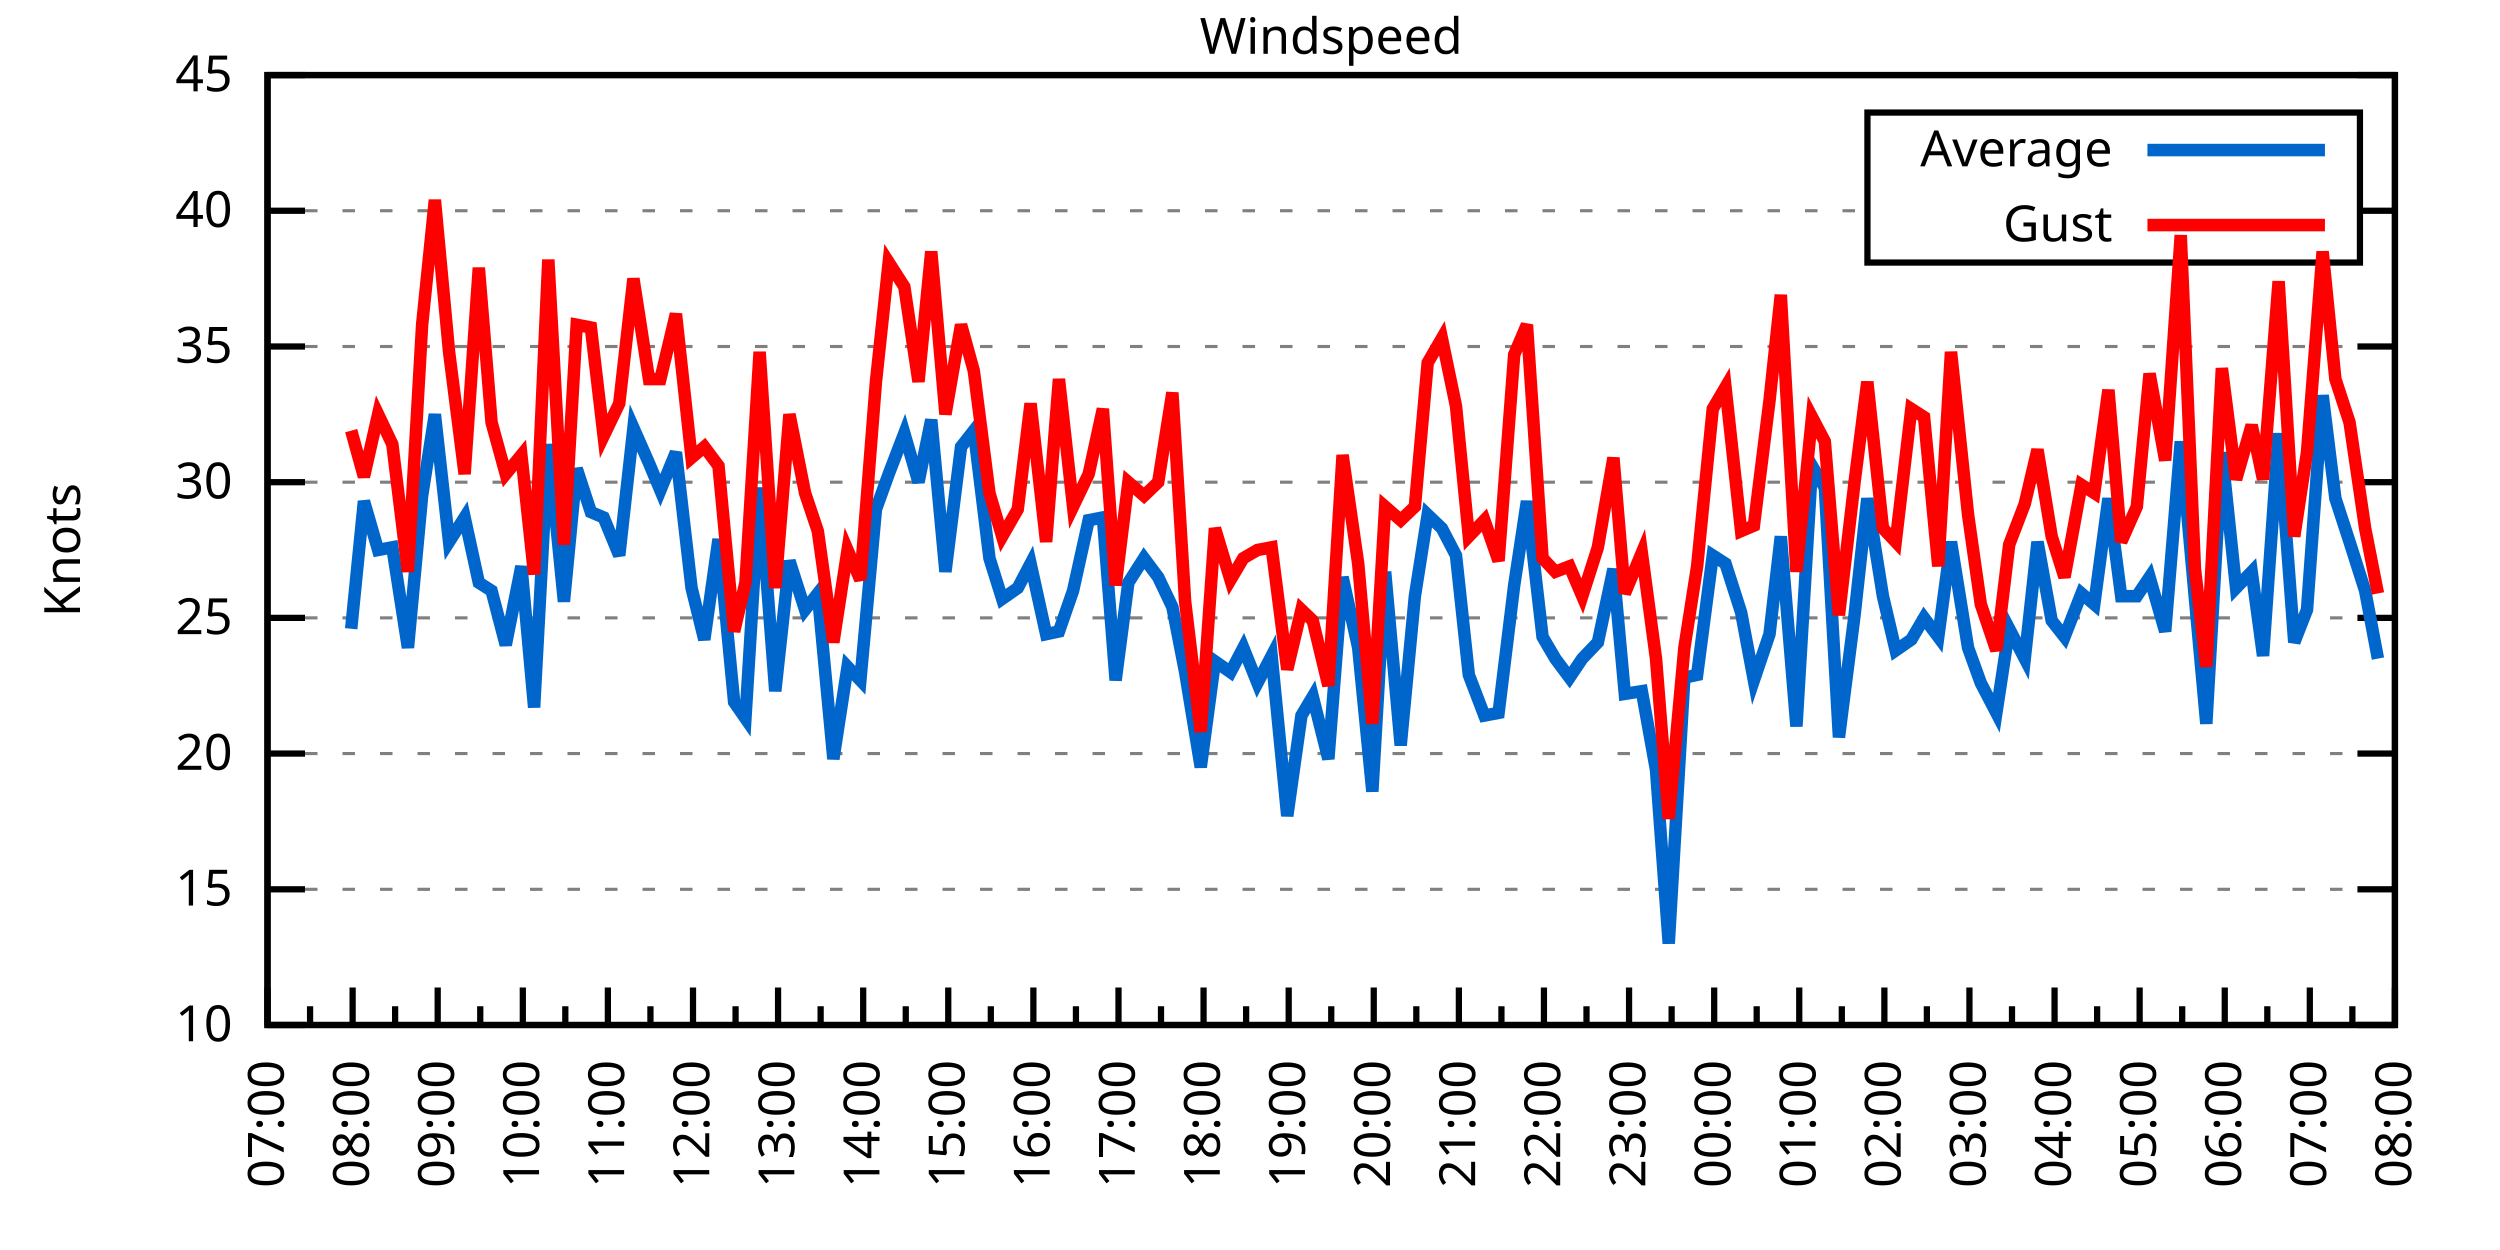
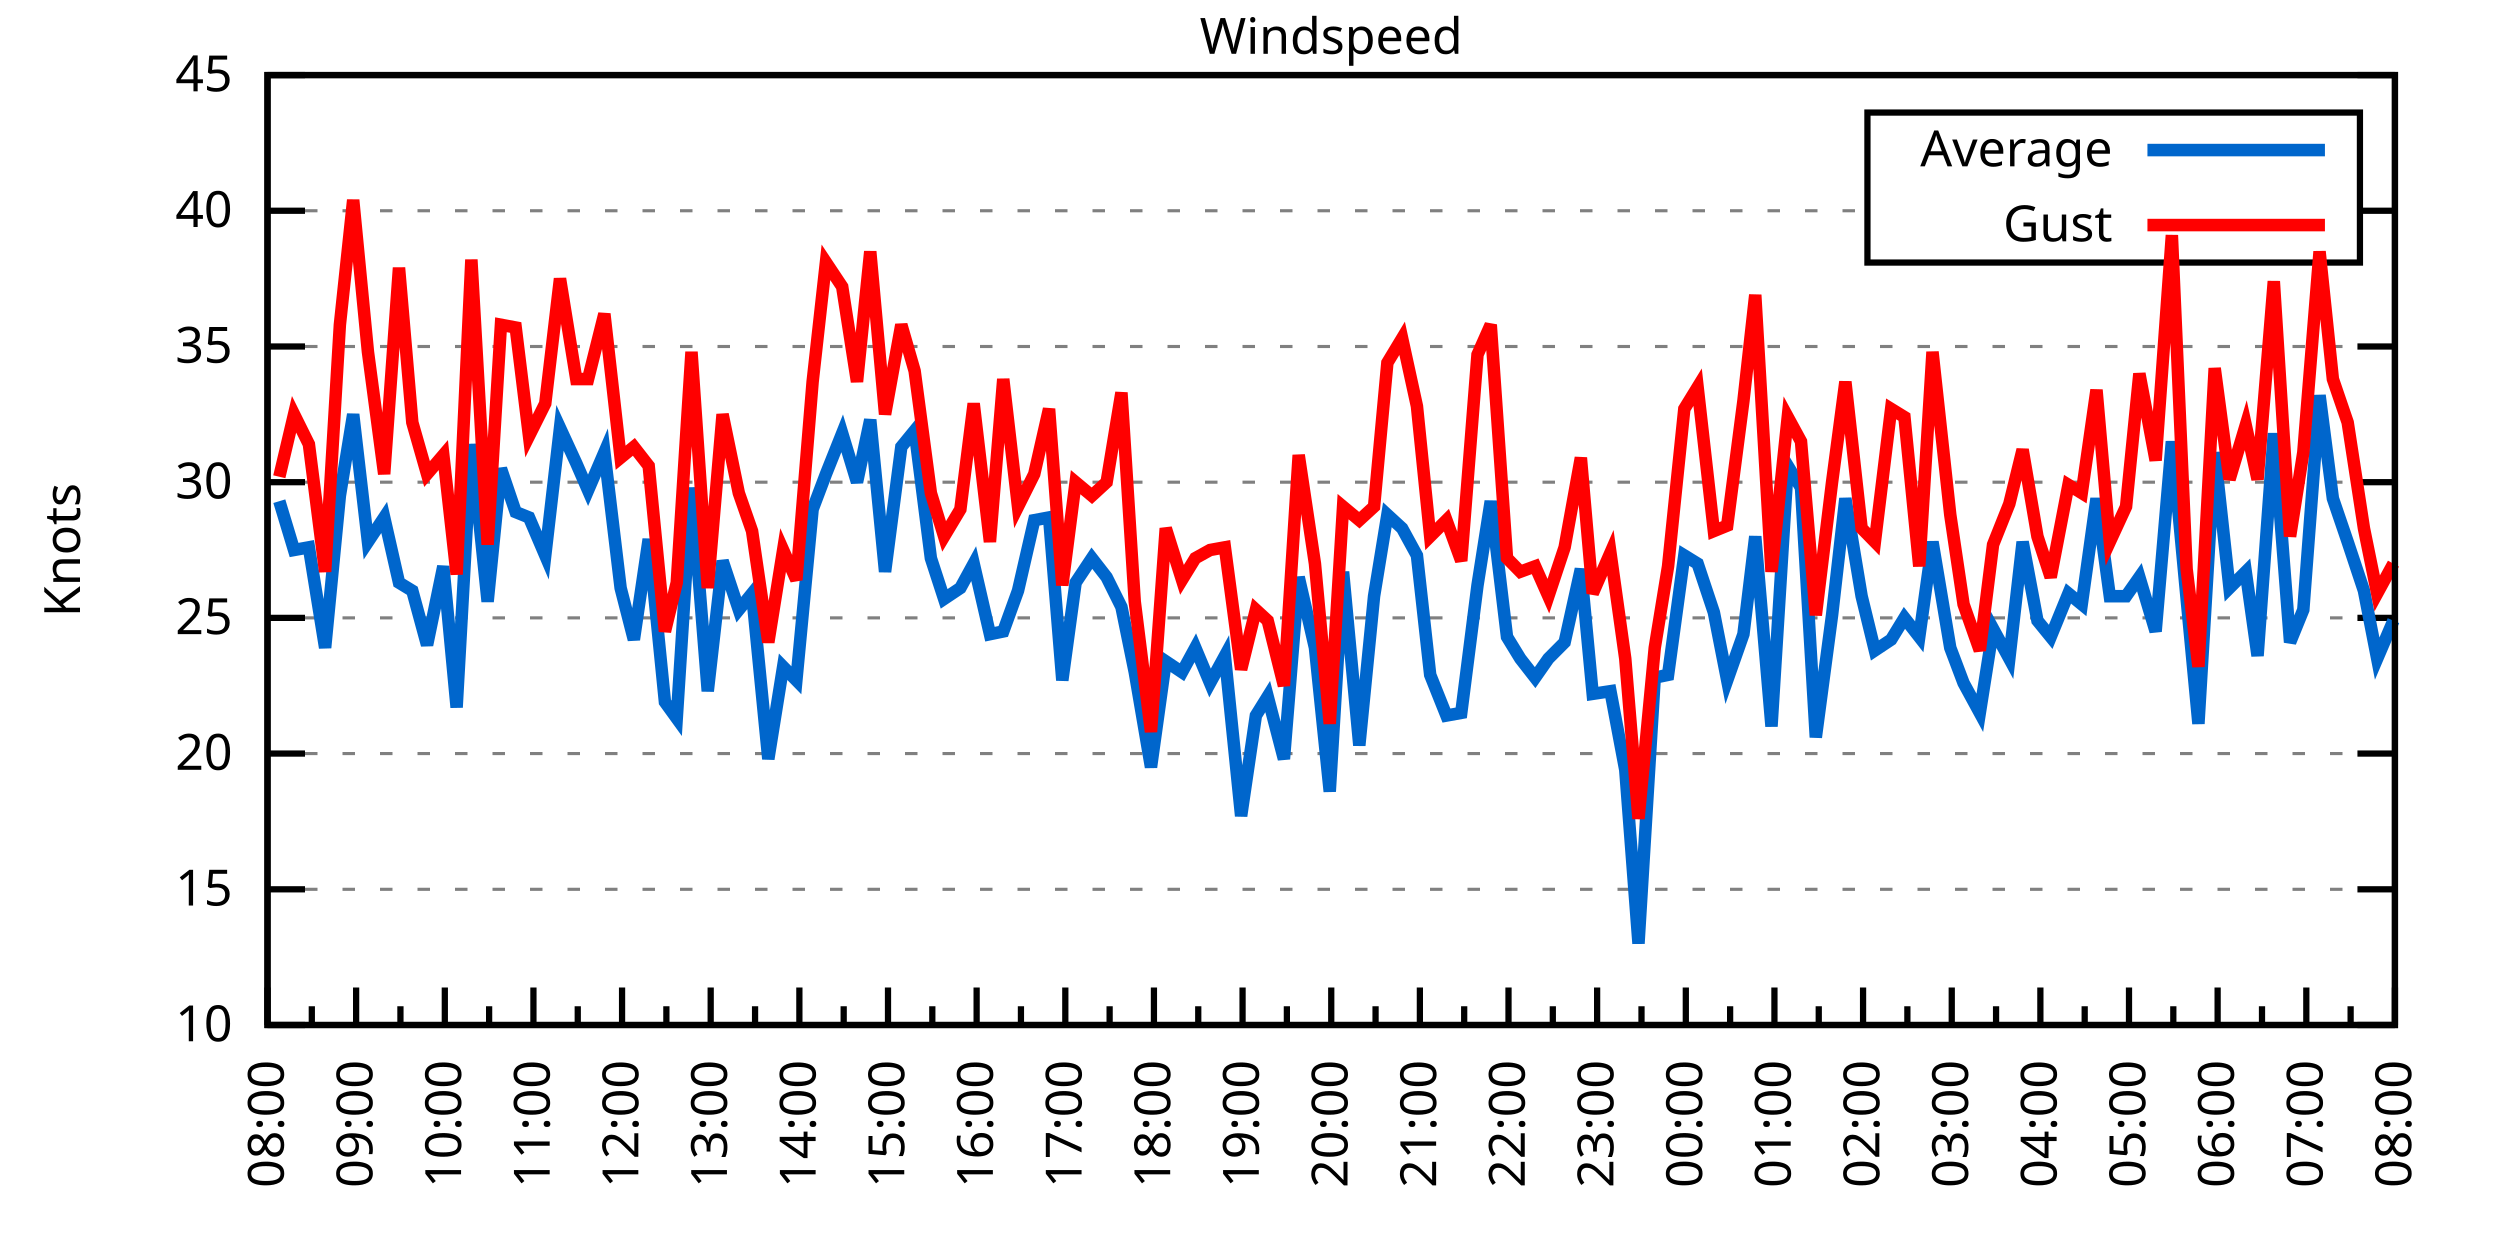
<svg xmlns="http://www.w3.org/2000/svg" xmlns:xlink="http://www.w3.org/1999/xlink" width="400" height="200" viewBox="0 0 400 200">
  <g id="gnuplot_canvas">
    <rect x="0" y="0" width="400" height="200" fill="none" />
    <defs>
      <circle id="gpDot" r="0.5" stroke-width="0.5" stroke="currentColor" />
      <path id="gpPt0" stroke-width="0.333" stroke="currentColor" d="M-1,0 h2 M0,-1 v2" />
      <path id="gpPt1" stroke-width="0.333" stroke="currentColor" d="M-1,-1 L1,1 M1,-1 L-1,1" />
      <path id="gpPt2" stroke-width="0.333" stroke="currentColor" d="M-1,0 L1,0 M0,-1 L0,1 M-1,-1 L1,1 M-1,1 L1,-1" />
      <rect id="gpPt3" stroke-width="0.333" stroke="currentColor" x="-1" y="-1" width="2" height="2" />
      <rect id="gpPt4" stroke-width="0.333" stroke="currentColor" fill="currentColor" x="-1" y="-1" width="2" height="2" />
      <circle id="gpPt5" stroke-width="0.333" stroke="currentColor" cx="0" cy="0" r="1" />
      <use xlink:href="#gpPt5" id="gpPt6" fill="currentColor" stroke="none" />
      <path id="gpPt7" stroke-width="0.333" stroke="currentColor" d="M0,-1.33 L-1.33,0.67 L1.33,0.67 z" />
      <use xlink:href="#gpPt7" id="gpPt8" fill="currentColor" stroke="none" />
      <use xlink:href="#gpPt7" id="gpPt9" stroke="currentColor" transform="rotate(180)" />
      <use xlink:href="#gpPt9" id="gpPt10" fill="currentColor" stroke="none" />
      <use xlink:href="#gpPt3" id="gpPt11" stroke="currentColor" transform="rotate(45)" />
      <use xlink:href="#gpPt11" id="gpPt12" fill="currentColor" stroke="none" />
      <path id="gpPt13" stroke-width="0.333" stroke="currentColor" d="M0,1.330 L1.265,0.411 L0.782,-1.067 L-0.782,-1.076 L-1.265,0.411 z" />
      <use xlink:href="#gpPt13" id="gpPt14" fill="currentColor" stroke="none" />
      <filter id="textbox" filterUnits="objectBoundingBox" x="0" y="0" height="1" width="1">
        <feFlood flood-color="white" flood-opacity="1" result="bgnd" />
        <feComposite in="SourceGraphic" in2="bgnd" operator="atop" />
      </filter>
      <filter id="greybox" filterUnits="objectBoundingBox" x="0" y="0" height="1" width="1">
        <feFlood flood-color="lightgrey" flood-opacity="1" result="grey" />
        <feComposite in="SourceGraphic" in2="grey" operator="atop" />
      </filter>
    </defs>
    <g fill="none" color="white" stroke="currentColor" stroke-width="1.00" stroke-linecap="butt" stroke-linejoin="miter">
</g>
    <g fill="none" color="black" stroke="currentColor" stroke-width="1.00" stroke-linecap="butt" stroke-linejoin="miter">
      <g stroke="none" shape-rendering="crispEdges">
        <polygon fill="rgb(255, 255, 255)" points="42.80,164.00 383.18,164.00 383.18,12.02 42.80,12.02 " />
      </g>
    </g>
    <g fill="none" color="black" stroke="currentColor" stroke-width="1.00" stroke-linecap="butt" stroke-linejoin="miter">
</g>
    <g fill="none" color="black" stroke="black" stroke-width="0.50" stroke-linecap="butt" stroke-linejoin="miter">
</g>
    <g fill="none" color="gray" stroke="currentColor" stroke-width="0.50" stroke-linecap="butt" stroke-linejoin="miter">
      <path stroke="gray" stroke-dasharray="2,4" class="gridline" d="M42.80,164.00 L383.19,164.00  " />
    </g>
    <g fill="none" color="gray" stroke="gray" stroke-width="1.00" stroke-linecap="butt" stroke-linejoin="miter">
</g>
    <g fill="none" color="black" stroke="currentColor" stroke-width="1.00" stroke-linecap="butt" stroke-linejoin="miter">
      <path stroke="black" d="M42.80,164.00 L48.80,164.00 M383.19,164.00 L377.19,164.00  " />
      <g transform="translate(37.20,166.60)" stroke="none" fill="black" font-family="Sans" font-size="8.00" text-anchor="end">
        <text>
          <tspan font-family="Sans"> 10</tspan>
        </text>
      </g>
    </g>
    <g fill="none" color="black" stroke="currentColor" stroke-width="1.00" stroke-linecap="butt" stroke-linejoin="miter">
</g>
    <g fill="none" color="black" stroke="black" stroke-width="0.50" stroke-linecap="butt" stroke-linejoin="miter">
</g>
    <g fill="none" color="gray" stroke="currentColor" stroke-width="0.50" stroke-linecap="butt" stroke-linejoin="miter">
      <path stroke="gray" stroke-dasharray="2,4" class="gridline" d="M42.80,142.29 L383.19,142.29  " />
    </g>
    <g fill="none" color="gray" stroke="gray" stroke-width="1.00" stroke-linecap="butt" stroke-linejoin="miter">
</g>
    <g fill="none" color="black" stroke="currentColor" stroke-width="1.00" stroke-linecap="butt" stroke-linejoin="miter">
      <path stroke="black" d="M42.80,142.29 L48.80,142.29 M383.19,142.29 L377.19,142.29  " />
      <g transform="translate(37.20,144.89)" stroke="none" fill="black" font-family="Sans" font-size="8.00" text-anchor="end">
        <text>
          <tspan font-family="Sans"> 15</tspan>
        </text>
      </g>
    </g>
    <g fill="none" color="black" stroke="currentColor" stroke-width="1.00" stroke-linecap="butt" stroke-linejoin="miter">
</g>
    <g fill="none" color="black" stroke="black" stroke-width="0.50" stroke-linecap="butt" stroke-linejoin="miter">
</g>
    <g fill="none" color="gray" stroke="currentColor" stroke-width="0.50" stroke-linecap="butt" stroke-linejoin="miter">
      <path stroke="gray" stroke-dasharray="2,4" class="gridline" d="M42.80,120.57 L383.19,120.57  " />
    </g>
    <g fill="none" color="gray" stroke="gray" stroke-width="1.00" stroke-linecap="butt" stroke-linejoin="miter">
</g>
    <g fill="none" color="black" stroke="currentColor" stroke-width="1.00" stroke-linecap="butt" stroke-linejoin="miter">
      <path stroke="black" d="M42.80,120.57 L48.80,120.57 M383.19,120.57 L377.19,120.57  " />
      <g transform="translate(37.20,123.17)" stroke="none" fill="black" font-family="Sans" font-size="8.00" text-anchor="end">
        <text>
          <tspan font-family="Sans"> 20</tspan>
        </text>
      </g>
    </g>
    <g fill="none" color="black" stroke="currentColor" stroke-width="1.00" stroke-linecap="butt" stroke-linejoin="miter">
</g>
    <g fill="none" color="black" stroke="black" stroke-width="0.50" stroke-linecap="butt" stroke-linejoin="miter">
</g>
    <g fill="none" color="gray" stroke="currentColor" stroke-width="0.50" stroke-linecap="butt" stroke-linejoin="miter">
      <path stroke="gray" stroke-dasharray="2,4" class="gridline" d="M42.80,98.86 L383.19,98.86  " />
    </g>
    <g fill="none" color="gray" stroke="gray" stroke-width="1.00" stroke-linecap="butt" stroke-linejoin="miter">
</g>
    <g fill="none" color="black" stroke="currentColor" stroke-width="1.00" stroke-linecap="butt" stroke-linejoin="miter">
      <path stroke="black" d="M42.80,98.86 L48.80,98.86 M383.19,98.86 L377.19,98.86  " />
      <g transform="translate(37.20,101.46)" stroke="none" fill="black" font-family="Sans" font-size="8.00" text-anchor="end">
        <text>
          <tspan font-family="Sans"> 25</tspan>
        </text>
      </g>
    </g>
    <g fill="none" color="black" stroke="currentColor" stroke-width="1.00" stroke-linecap="butt" stroke-linejoin="miter">
</g>
    <g fill="none" color="black" stroke="black" stroke-width="0.50" stroke-linecap="butt" stroke-linejoin="miter">
</g>
    <g fill="none" color="gray" stroke="currentColor" stroke-width="0.50" stroke-linecap="butt" stroke-linejoin="miter">
      <path stroke="gray" stroke-dasharray="2,4" class="gridline" d="M42.80,77.15 L383.19,77.15  " />
    </g>
    <g fill="none" color="gray" stroke="gray" stroke-width="1.00" stroke-linecap="butt" stroke-linejoin="miter">
</g>
    <g fill="none" color="black" stroke="currentColor" stroke-width="1.00" stroke-linecap="butt" stroke-linejoin="miter">
      <path stroke="black" d="M42.80,77.15 L48.80,77.15 M383.19,77.15 L377.19,77.15  " />
      <g transform="translate(37.20,79.75)" stroke="none" fill="black" font-family="Sans" font-size="8.00" text-anchor="end">
        <text>
          <tspan font-family="Sans"> 30</tspan>
        </text>
      </g>
    </g>
    <g fill="none" color="black" stroke="currentColor" stroke-width="1.00" stroke-linecap="butt" stroke-linejoin="miter">
</g>
    <g fill="none" color="black" stroke="black" stroke-width="0.50" stroke-linecap="butt" stroke-linejoin="miter">
</g>
    <g fill="none" color="gray" stroke="currentColor" stroke-width="0.50" stroke-linecap="butt" stroke-linejoin="miter">
      <path stroke="gray" stroke-dasharray="2,4" class="gridline" d="M42.80,55.44 L383.19,55.44  " />
    </g>
    <g fill="none" color="gray" stroke="gray" stroke-width="1.00" stroke-linecap="butt" stroke-linejoin="miter">
</g>
    <g fill="none" color="black" stroke="currentColor" stroke-width="1.00" stroke-linecap="butt" stroke-linejoin="miter">
      <path stroke="black" d="M42.80,55.44 L48.80,55.44 M383.19,55.44 L377.19,55.44  " />
      <g transform="translate(37.20,58.04)" stroke="none" fill="black" font-family="Sans" font-size="8.00" text-anchor="end">
        <text>
          <tspan font-family="Sans"> 35</tspan>
        </text>
      </g>
    </g>
    <g fill="none" color="black" stroke="currentColor" stroke-width="1.00" stroke-linecap="butt" stroke-linejoin="miter">
</g>
    <g fill="none" color="black" stroke="black" stroke-width="0.50" stroke-linecap="butt" stroke-linejoin="miter">
</g>
    <g fill="none" color="gray" stroke="currentColor" stroke-width="0.50" stroke-linecap="butt" stroke-linejoin="miter">
      <path stroke="gray" stroke-dasharray="2,4" class="gridline" d="M42.80,33.72 L298.79,33.72 M377.59,33.72 L383.19,33.72  " />
    </g>
    <g fill="none" color="gray" stroke="gray" stroke-width="1.00" stroke-linecap="butt" stroke-linejoin="miter">
</g>
    <g fill="none" color="black" stroke="currentColor" stroke-width="1.00" stroke-linecap="butt" stroke-linejoin="miter">
      <path stroke="black" d="M42.80,33.72 L48.80,33.72 M383.19,33.72 L377.19,33.72  " />
      <g transform="translate(37.20,36.32)" stroke="none" fill="black" font-family="Sans" font-size="8.00" text-anchor="end">
        <text>
          <tspan font-family="Sans"> 40</tspan>
        </text>
      </g>
    </g>
    <g fill="none" color="black" stroke="currentColor" stroke-width="1.00" stroke-linecap="butt" stroke-linejoin="miter">
</g>
    <g fill="none" color="black" stroke="black" stroke-width="0.50" stroke-linecap="butt" stroke-linejoin="miter">
</g>
    <g fill="none" color="gray" stroke="currentColor" stroke-width="0.50" stroke-linecap="butt" stroke-linejoin="miter">
      <path stroke="gray" stroke-dasharray="2,4" class="gridline" d="M42.80,12.01 L383.19,12.01  " />
    </g>
    <g fill="none" color="gray" stroke="gray" stroke-width="1.00" stroke-linecap="butt" stroke-linejoin="miter">
</g>
    <g fill="none" color="black" stroke="currentColor" stroke-width="1.00" stroke-linecap="butt" stroke-linejoin="miter">
      <path stroke="black" d="M42.80,12.01 L48.80,12.01 M383.19,12.01 L377.19,12.01  " />
      <g transform="translate(37.20,14.61)" stroke="none" fill="black" font-family="Sans" font-size="8.00" text-anchor="end">
        <text>
          <tspan font-family="Sans"> 45</tspan>
        </text>
      </g>
    </g>
    <g fill="none" color="black" stroke="currentColor" stroke-width="1.00" stroke-linecap="butt" stroke-linejoin="miter">
      <path stroke="black" d="M42.80,164.00 L42.80,158.00  " />
      <g transform="translate(45.40,169.60) rotate(270)" stroke="none" fill="black" font-family="Sans" font-size="8.00" text-anchor="end">
        <text>
+           <tspan font-family="Sans">08:00</tspan>
+         </text>
+       </g>
+     </g>
+     <g fill="none" color="black" stroke="currentColor" stroke-width="1.00" stroke-linecap="butt" stroke-linejoin="miter">
+       <path stroke="black" d="M49.89,164.00 L49.89,161.00 M56.98,164.00 L56.98,158.00  " />
+       <g transform="translate(59.58,169.60) rotate(270)" stroke="none" fill="black" font-family="Sans" font-size="8.00" text-anchor="end">
+         <text>
+           <tspan font-family="Sans">09:00</tspan>
+         </text>
+       </g>
+     </g>
+     <g fill="none" color="black" stroke="currentColor" stroke-width="1.00" stroke-linecap="butt" stroke-linejoin="miter">
+       <path stroke="black" d="M64.07,164.00 L64.07,161.00 M71.17,164.00 L71.17,158.00  " />
+       <g transform="translate(73.77,169.60) rotate(270)" stroke="none" fill="black" font-family="Sans" font-size="8.00" text-anchor="end">
+         <text>
+           <tspan font-family="Sans">10:00</tspan>
+         </text>
+       </g>
+     </g>
+     <g fill="none" color="black" stroke="currentColor" stroke-width="1.00" stroke-linecap="butt" stroke-linejoin="miter">
+       <path stroke="black" d="M78.26,164.00 L78.26,161.00 M85.35,164.00 L85.35,158.00  " />
+       <g transform="translate(87.95,169.60) rotate(270)" stroke="none" fill="black" font-family="Sans" font-size="8.00" text-anchor="end">
+         <text>
+           <tspan font-family="Sans">11:00</tspan>
+         </text>
+       </g>
+     </g>
+     <g fill="none" color="black" stroke="currentColor" stroke-width="1.00" stroke-linecap="butt" stroke-linejoin="miter">
+       <path stroke="black" d="M92.44,164.00 L92.44,161.00 M99.53,164.00 L99.53,158.00  " />
+       <g transform="translate(102.13,169.60) rotate(270)" stroke="none" fill="black" font-family="Sans" font-size="8.00" text-anchor="end">
+         <text>
+           <tspan font-family="Sans">12:00</tspan>
+         </text>
+       </g>
+     </g>
+     <g fill="none" color="black" stroke="currentColor" stroke-width="1.00" stroke-linecap="butt" stroke-linejoin="miter">
+       <path stroke="black" d="M106.62,164.00 L106.62,161.00 M113.71,164.00 L113.71,158.00  " />
+       <g transform="translate(116.31,169.60) rotate(270)" stroke="none" fill="black" font-family="Sans" font-size="8.00" text-anchor="end">
+         <text>
+           <tspan font-family="Sans">13:00</tspan>
+         </text>
+       </g>
+     </g>
+     <g fill="none" color="black" stroke="currentColor" stroke-width="1.00" stroke-linecap="butt" stroke-linejoin="miter">
+       <path stroke="black" d="M120.81,164.00 L120.81,161.00 M127.90,164.00 L127.90,158.00  " />
+       <g transform="translate(130.50,169.60) rotate(270)" stroke="none" fill="black" font-family="Sans" font-size="8.00" text-anchor="end">
+         <text>
+           <tspan font-family="Sans">14:00</tspan>
+         </text>
+       </g>
+     </g>
+     <g fill="none" color="black" stroke="currentColor" stroke-width="1.00" stroke-linecap="butt" stroke-linejoin="miter">
+       <path stroke="black" d="M134.99,164.00 L134.99,161.00 M142.08,164.00 L142.08,158.00  " />
+       <g transform="translate(144.68,169.60) rotate(270)" stroke="none" fill="black" font-family="Sans" font-size="8.00" text-anchor="end">
+         <text>
+           <tspan font-family="Sans">15:00</tspan>
+         </text>
+       </g>
+     </g>
+     <g fill="none" color="black" stroke="currentColor" stroke-width="1.00" stroke-linecap="butt" stroke-linejoin="miter">
+       <path stroke="black" d="M149.17,164.00 L149.17,161.00 M156.26,164.00 L156.26,158.00  " />
+       <g transform="translate(158.86,169.60) rotate(270)" stroke="none" fill="black" font-family="Sans" font-size="8.00" text-anchor="end">
+         <text>
+           <tspan font-family="Sans">16:00</tspan>
+         </text>
+       </g>
+     </g>
+     <g fill="none" color="black" stroke="currentColor" stroke-width="1.00" stroke-linecap="butt" stroke-linejoin="miter">
+       <path stroke="black" d="M163.35,164.00 L163.35,161.00 M170.45,164.00 L170.45,158.00  " />
+       <g transform="translate(173.05,169.60) rotate(270)" stroke="none" fill="black" font-family="Sans" font-size="8.00" text-anchor="end">
+         <text>
+           <tspan font-family="Sans">17:00</tspan>
+         </text>
+       </g>
+     </g>
+     <g fill="none" color="black" stroke="currentColor" stroke-width="1.00" stroke-linecap="butt" stroke-linejoin="miter">
+       <path stroke="black" d="M177.54,164.00 L177.54,161.00 M184.63,164.00 L184.63,158.00  " />
+       <g transform="translate(187.23,169.60) rotate(270)" stroke="none" fill="black" font-family="Sans" font-size="8.00" text-anchor="end">
+         <text>
+           <tspan font-family="Sans">18:00</tspan>
+         </text>
+       </g>
+     </g>
+     <g fill="none" color="black" stroke="currentColor" stroke-width="1.00" stroke-linecap="butt" stroke-linejoin="miter">
+       <path stroke="black" d="M191.72,164.00 L191.72,161.00 M198.81,164.00 L198.81,158.00  " />
+       <g transform="translate(201.41,169.60) rotate(270)" stroke="none" fill="black" font-family="Sans" font-size="8.00" text-anchor="end">
+         <text>
+           <tspan font-family="Sans">19:00</tspan>
+         </text>
+       </g>
+     </g>
+     <g fill="none" color="black" stroke="currentColor" stroke-width="1.00" stroke-linecap="butt" stroke-linejoin="miter">
+       <path stroke="black" d="M205.90,164.00 L205.90,161.00 M213.00,164.00 L213.00,158.00  " />
+       <g transform="translate(215.60,169.60) rotate(270)" stroke="none" fill="black" font-family="Sans" font-size="8.00" text-anchor="end">
+         <text>
+           <tspan font-family="Sans">20:00</tspan>
+         </text>
+       </g>
+     </g>
+     <g fill="none" color="black" stroke="currentColor" stroke-width="1.00" stroke-linecap="butt" stroke-linejoin="miter">
+       <path stroke="black" d="M220.09,164.00 L220.09,161.00 M227.18,164.00 L227.18,158.00  " />
+       <g transform="translate(229.78,169.60) rotate(270)" stroke="none" fill="black" font-family="Sans" font-size="8.00" text-anchor="end">
+         <text>
+           <tspan font-family="Sans">21:00</tspan>
+         </text>
+       </g>
+     </g>
+     <g fill="none" color="black" stroke="currentColor" stroke-width="1.00" stroke-linecap="butt" stroke-linejoin="miter">
+       <path stroke="black" d="M234.27,164.00 L234.27,161.00 M241.36,164.00 L241.36,158.00  " />
+       <g transform="translate(243.96,169.60) rotate(270)" stroke="none" fill="black" font-family="Sans" font-size="8.00" text-anchor="end">
+         <text>
+           <tspan font-family="Sans">22:00</tspan>
+         </text>
+       </g>
+     </g>
+     <g fill="none" color="black" stroke="currentColor" stroke-width="1.00" stroke-linecap="butt" stroke-linejoin="miter">
+       <path stroke="black" d="M248.45,164.00 L248.45,161.00 M255.54,164.00 L255.54,158.00  " />
+       <g transform="translate(258.14,169.60) rotate(270)" stroke="none" fill="black" font-family="Sans" font-size="8.00" text-anchor="end">
+         <text>
+           <tspan font-family="Sans">23:00</tspan>
+         </text>
+       </g>
+     </g>
+     <g fill="none" color="black" stroke="currentColor" stroke-width="1.00" stroke-linecap="butt" stroke-linejoin="miter">
+       <path stroke="black" d="M262.64,164.00 L262.64,161.00 M269.73,164.00 L269.73,158.00  " />
+       <g transform="translate(272.33,169.60) rotate(270)" stroke="none" fill="black" font-family="Sans" font-size="8.00" text-anchor="end">
+         <text>
+           <tspan font-family="Sans">00:00</tspan>
+         </text>
+       </g>
+     </g>
+     <g fill="none" color="black" stroke="currentColor" stroke-width="1.00" stroke-linecap="butt" stroke-linejoin="miter">
+       <path stroke="black" d="M276.82,164.00 L276.82,161.00 M283.91,164.00 L283.91,158.00  " />
+       <g transform="translate(286.51,169.60) rotate(270)" stroke="none" fill="black" font-family="Sans" font-size="8.00" text-anchor="end">
+         <text>
+           <tspan font-family="Sans">01:00</tspan>
+         </text>
+       </g>
+     </g>
+     <g fill="none" color="black" stroke="currentColor" stroke-width="1.00" stroke-linecap="butt" stroke-linejoin="miter">
+       <path stroke="black" d="M291.00,164.00 L291.00,161.00 M298.09,164.00 L298.09,158.00  " />
+       <g transform="translate(300.69,169.60) rotate(270)" stroke="none" fill="black" font-family="Sans" font-size="8.00" text-anchor="end">
+         <text>
+           <tspan font-family="Sans">02:00</tspan>
+         </text>
+       </g>
+     </g>
+     <g fill="none" color="black" stroke="currentColor" stroke-width="1.00" stroke-linecap="butt" stroke-linejoin="miter">
+       <path stroke="black" d="M305.18,164.00 L305.18,161.00 M312.28,164.00 L312.28,158.00  " />
+       <g transform="translate(314.88,169.60) rotate(270)" stroke="none" fill="black" font-family="Sans" font-size="8.00" text-anchor="end">
+         <text>
+           <tspan font-family="Sans">03:00</tspan>
+         </text>
+       </g>
+     </g>
+     <g fill="none" color="black" stroke="currentColor" stroke-width="1.00" stroke-linecap="butt" stroke-linejoin="miter">
+       <path stroke="black" d="M319.37,164.00 L319.37,161.00 M326.46,164.00 L326.46,158.00  " />
+       <g transform="translate(329.06,169.60) rotate(270)" stroke="none" fill="black" font-family="Sans" font-size="8.00" text-anchor="end">
+         <text>
+           <tspan font-family="Sans">04:00</tspan>
+         </text>
+       </g>
+     </g>
+     <g fill="none" color="black" stroke="currentColor" stroke-width="1.00" stroke-linecap="butt" stroke-linejoin="miter">
+       <path stroke="black" d="M333.55,164.00 L333.55,161.00 M340.64,164.00 L340.64,158.00  " />
+       <g transform="translate(343.24,169.60) rotate(270)" stroke="none" fill="black" font-family="Sans" font-size="8.00" text-anchor="end">
+         <text>
+           <tspan font-family="Sans">05:00</tspan>
+         </text>
+       </g>
+     </g>
+     <g fill="none" color="black" stroke="currentColor" stroke-width="1.00" stroke-linecap="butt" stroke-linejoin="miter">
+       <path stroke="black" d="M347.73,164.00 L347.73,161.00 M354.82,164.00 L354.82,158.00  " />
+       <g transform="translate(357.42,169.60) rotate(270)" stroke="none" fill="black" font-family="Sans" font-size="8.00" text-anchor="end">
+         <text>
+           <tspan font-family="Sans">06:00</tspan>
+         </text>
+       </g>
+     </g>
+     <g fill="none" color="black" stroke="currentColor" stroke-width="1.00" stroke-linecap="butt" stroke-linejoin="miter">
+       <path stroke="black" d="M361.92,164.00 L361.92,161.00 M369.01,164.00 L369.01,158.00  " />
+       <g transform="translate(371.61,169.60) rotate(270)" stroke="none" fill="black" font-family="Sans" font-size="8.00" text-anchor="end">
+         <text>
          <tspan font-family="Sans">07:00</tspan>
        </text>
      </g>
    </g>
    <g fill="none" color="black" stroke="currentColor" stroke-width="1.00" stroke-linecap="butt" stroke-linejoin="miter">
-       <path stroke="black" d="M49.61,164.00 L49.61,161.00 M56.42,164.00 L56.42,158.00  " />
-       <g transform="translate(59.02,169.60) rotate(270)" stroke="none" fill="black" font-family="Sans" font-size="8.00" text-anchor="end">
-         <text>
-           <tspan font-family="Sans">08:00</tspan>
-         </text>
-       </g>
-     </g>
-     <g fill="none" color="black" stroke="currentColor" stroke-width="1.00" stroke-linecap="butt" stroke-linejoin="miter">
-       <path stroke="black" d="M63.22,164.00 L63.22,161.00 M70.03,164.00 L70.03,158.00  " />
-       <g transform="translate(72.63,169.60) rotate(270)" stroke="none" fill="black" font-family="Sans" font-size="8.00" text-anchor="end">
-         <text>
-           <tspan font-family="Sans">09:00</tspan>
-         </text>
-       </g>
-     </g>
-     <g fill="none" color="black" stroke="currentColor" stroke-width="1.00" stroke-linecap="butt" stroke-linejoin="miter">
-       <path stroke="black" d="M76.84,164.00 L76.84,161.00 M83.65,164.00 L83.65,158.00  " />
-       <g transform="translate(86.25,169.60) rotate(270)" stroke="none" fill="black" font-family="Sans" font-size="8.00" text-anchor="end">
-         <text>
-           <tspan font-family="Sans">10:00</tspan>
-         </text>
-       </g>
-     </g>
-     <g fill="none" color="black" stroke="currentColor" stroke-width="1.00" stroke-linecap="butt" stroke-linejoin="miter">
-       <path stroke="black" d="M90.45,164.00 L90.45,161.00 M97.26,164.00 L97.26,158.00  " />
-       <g transform="translate(99.86,169.60) rotate(270)" stroke="none" fill="black" font-family="Sans" font-size="8.00" text-anchor="end">
-         <text>
-           <tspan font-family="Sans">11:00</tspan>
-         </text>
-       </g>
-     </g>
-     <g fill="none" color="black" stroke="currentColor" stroke-width="1.00" stroke-linecap="butt" stroke-linejoin="miter">
-       <path stroke="black" d="M104.07,164.00 L104.07,161.00 M110.88,164.00 L110.88,158.00  " />
-       <g transform="translate(113.48,169.60) rotate(270)" stroke="none" fill="black" font-family="Sans" font-size="8.00" text-anchor="end">
-         <text>
-           <tspan font-family="Sans">12:00</tspan>
-         </text>
-       </g>
-     </g>
-     <g fill="none" color="black" stroke="currentColor" stroke-width="1.00" stroke-linecap="butt" stroke-linejoin="miter">
-       <path stroke="black" d="M117.69,164.00 L117.69,161.00 M124.49,164.00 L124.49,158.00  " />
-       <g transform="translate(127.09,169.60) rotate(270)" stroke="none" fill="black" font-family="Sans" font-size="8.00" text-anchor="end">
-         <text>
-           <tspan font-family="Sans">13:00</tspan>
-         </text>
-       </g>
-     </g>
-     <g fill="none" color="black" stroke="currentColor" stroke-width="1.00" stroke-linecap="butt" stroke-linejoin="miter">
-       <path stroke="black" d="M131.30,164.00 L131.30,161.00 M138.11,164.00 L138.11,158.00  " />
-       <g transform="translate(140.71,169.60) rotate(270)" stroke="none" fill="black" font-family="Sans" font-size="8.00" text-anchor="end">
-         <text>
-           <tspan font-family="Sans">14:00</tspan>
-         </text>
-       </g>
-     </g>
-     <g fill="none" color="black" stroke="currentColor" stroke-width="1.00" stroke-linecap="butt" stroke-linejoin="miter">
-       <path stroke="black" d="M144.92,164.00 L144.92,161.00 M151.72,164.00 L151.72,158.00  " />
-       <g transform="translate(154.32,169.60) rotate(270)" stroke="none" fill="black" font-family="Sans" font-size="8.00" text-anchor="end">
-         <text>
-           <tspan font-family="Sans">15:00</tspan>
-         </text>
-       </g>
-     </g>
-     <g fill="none" color="black" stroke="currentColor" stroke-width="1.00" stroke-linecap="butt" stroke-linejoin="miter">
-       <path stroke="black" d="M158.53,164.00 L158.53,161.00 M165.34,164.00 L165.34,158.00  " />
-       <g transform="translate(167.94,169.60) rotate(270)" stroke="none" fill="black" font-family="Sans" font-size="8.00" text-anchor="end">
-         <text>
-           <tspan font-family="Sans">16:00</tspan>
-         </text>
-       </g>
-     </g>
-     <g fill="none" color="black" stroke="currentColor" stroke-width="1.00" stroke-linecap="butt" stroke-linejoin="miter">
-       <path stroke="black" d="M172.15,164.00 L172.15,161.00 M178.96,164.00 L178.96,158.00  " />
-       <g transform="translate(181.56,169.60) rotate(270)" stroke="none" fill="black" font-family="Sans" font-size="8.00" text-anchor="end">
-         <text>
-           <tspan font-family="Sans">17:00</tspan>
-         </text>
-       </g>
-     </g>
-     <g fill="none" color="black" stroke="currentColor" stroke-width="1.00" stroke-linecap="butt" stroke-linejoin="miter">
-       <path stroke="black" d="M185.76,164.00 L185.76,161.00 M192.57,164.00 L192.57,158.00  " />
-       <g transform="translate(195.17,169.60) rotate(270)" stroke="none" fill="black" font-family="Sans" font-size="8.00" text-anchor="end">
-         <text>
-           <tspan font-family="Sans">18:00</tspan>
-         </text>
-       </g>
-     </g>
-     <g fill="none" color="black" stroke="currentColor" stroke-width="1.00" stroke-linecap="butt" stroke-linejoin="miter">
-       <path stroke="black" d="M199.38,164.00 L199.38,161.00 M206.19,164.00 L206.19,158.00  " />
-       <g transform="translate(208.79,169.60) rotate(270)" stroke="none" fill="black" font-family="Sans" font-size="8.00" text-anchor="end">
-         <text>
-           <tspan font-family="Sans">19:00</tspan>
-         </text>
-       </g>
-     </g>
-     <g fill="none" color="black" stroke="currentColor" stroke-width="1.00" stroke-linecap="butt" stroke-linejoin="miter">
-       <path stroke="black" d="M213.00,164.00 L213.00,161.00 M219.80,164.00 L219.80,158.00  " />
-       <g transform="translate(222.40,169.60) rotate(270)" stroke="none" fill="black" font-family="Sans" font-size="8.00" text-anchor="end">
-         <text>
-           <tspan font-family="Sans">20:00</tspan>
-         </text>
-       </g>
-     </g>
-     <g fill="none" color="black" stroke="currentColor" stroke-width="1.00" stroke-linecap="butt" stroke-linejoin="miter">
-       <path stroke="black" d="M226.61,164.00 L226.61,161.00 M233.42,164.00 L233.42,158.00  " />
-       <g transform="translate(236.02,169.60) rotate(270)" stroke="none" fill="black" font-family="Sans" font-size="8.00" text-anchor="end">
-         <text>
-           <tspan font-family="Sans">21:00</tspan>
-         </text>
-       </g>
-     </g>
-     <g fill="none" color="black" stroke="currentColor" stroke-width="1.00" stroke-linecap="butt" stroke-linejoin="miter">
-       <path stroke="black" d="M240.23,164.00 L240.23,161.00 M247.03,164.00 L247.03,158.00  " />
-       <g transform="translate(249.63,169.60) rotate(270)" stroke="none" fill="black" font-family="Sans" font-size="8.00" text-anchor="end">
-         <text>
-           <tspan font-family="Sans">22:00</tspan>
-         </text>
-       </g>
-     </g>
-     <g fill="none" color="black" stroke="currentColor" stroke-width="1.00" stroke-linecap="butt" stroke-linejoin="miter">
-       <path stroke="black" d="M253.84,164.00 L253.84,161.00 M260.65,164.00 L260.65,158.00  " />
-       <g transform="translate(263.25,169.60) rotate(270)" stroke="none" fill="black" font-family="Sans" font-size="8.00" text-anchor="end">
-         <text>
-           <tspan font-family="Sans">23:00</tspan>
-         </text>
-       </g>
-     </g>
-     <g fill="none" color="black" stroke="currentColor" stroke-width="1.00" stroke-linecap="butt" stroke-linejoin="miter">
-       <path stroke="black" d="M267.46,164.00 L267.46,161.00 M274.27,164.00 L274.27,158.00  " />
-       <g transform="translate(276.87,169.60) rotate(270)" stroke="none" fill="black" font-family="Sans" font-size="8.00" text-anchor="end">
-         <text>
-           <tspan font-family="Sans">00:00</tspan>
-         </text>
-       </g>
-     </g>
-     <g fill="none" color="black" stroke="currentColor" stroke-width="1.00" stroke-linecap="butt" stroke-linejoin="miter">
-       <path stroke="black" d="M281.07,164.00 L281.07,161.00 M287.88,164.00 L287.88,158.00  " />
-       <g transform="translate(290.48,169.60) rotate(270)" stroke="none" fill="black" font-family="Sans" font-size="8.00" text-anchor="end">
-         <text>
-           <tspan font-family="Sans">01:00</tspan>
-         </text>
-       </g>
-     </g>
-     <g fill="none" color="black" stroke="currentColor" stroke-width="1.00" stroke-linecap="butt" stroke-linejoin="miter">
-       <path stroke="black" d="M294.69,164.00 L294.69,161.00 M301.50,164.00 L301.50,158.00  " />
-       <g transform="translate(304.10,169.60) rotate(270)" stroke="none" fill="black" font-family="Sans" font-size="8.00" text-anchor="end">
-         <text>
-           <tspan font-family="Sans">02:00</tspan>
-         </text>
-       </g>
-     </g>
-     <g fill="none" color="black" stroke="currentColor" stroke-width="1.00" stroke-linecap="butt" stroke-linejoin="miter">
-       <path stroke="black" d="M308.30,164.00 L308.30,161.00 M315.11,164.00 L315.11,158.00  " />
-       <g transform="translate(317.71,169.60) rotate(270)" stroke="none" fill="black" font-family="Sans" font-size="8.00" text-anchor="end">
-         <text>
-           <tspan font-family="Sans">03:00</tspan>
-         </text>
-       </g>
-     </g>
-     <g fill="none" color="black" stroke="currentColor" stroke-width="1.00" stroke-linecap="butt" stroke-linejoin="miter">
-       <path stroke="black" d="M321.92,164.00 L321.92,161.00 M328.73,164.00 L328.73,158.00  " />
-       <g transform="translate(331.33,169.60) rotate(270)" stroke="none" fill="black" font-family="Sans" font-size="8.00" text-anchor="end">
-         <text>
-           <tspan font-family="Sans">04:00</tspan>
-         </text>
-       </g>
-     </g>
-     <g fill="none" color="black" stroke="currentColor" stroke-width="1.00" stroke-linecap="butt" stroke-linejoin="miter">
-       <path stroke="black" d="M335.54,164.00 L335.54,161.00 M342.34,164.00 L342.34,158.00  " />
-       <g transform="translate(344.94,169.60) rotate(270)" stroke="none" fill="black" font-family="Sans" font-size="8.00" text-anchor="end">
-         <text>
-           <tspan font-family="Sans">05:00</tspan>
-         </text>
-       </g>
-     </g>
-     <g fill="none" color="black" stroke="currentColor" stroke-width="1.00" stroke-linecap="butt" stroke-linejoin="miter">
-       <path stroke="black" d="M349.15,164.00 L349.15,161.00 M355.96,164.00 L355.96,158.00  " />
-       <g transform="translate(358.56,169.60) rotate(270)" stroke="none" fill="black" font-family="Sans" font-size="8.00" text-anchor="end">
-         <text>
-           <tspan font-family="Sans">06:00</tspan>
-         </text>
-       </g>
-     </g>
-     <g fill="none" color="black" stroke="currentColor" stroke-width="1.00" stroke-linecap="butt" stroke-linejoin="miter">
-       <path stroke="black" d="M362.77,164.00 L362.77,161.00 M369.57,164.00 L369.57,158.00  " />
-       <g transform="translate(372.17,169.60) rotate(270)" stroke="none" fill="black" font-family="Sans" font-size="8.00" text-anchor="end">
-         <text>
-           <tspan font-family="Sans">07:00</tspan>
-         </text>
-       </g>
-     </g>
-     <g fill="none" color="black" stroke="currentColor" stroke-width="1.00" stroke-linecap="butt" stroke-linejoin="miter">
-       <path stroke="black" d="M376.38,164.00 L376.38,161.00 M383.19,164.00 L383.19,158.00  " />
+       <path stroke="black" d="M376.10,164.00 L376.10,161.00 M383.19,164.00 L383.19,158.00  " />
      <g transform="translate(385.79,169.60) rotate(270)" stroke="none" fill="black" font-family="Sans" font-size="8.00" text-anchor="end">
        <text>
          <tspan font-family="Sans">08:00</tspan>
        </text>
      </g>
    </g>
    <g fill="none" color="black" stroke="currentColor" stroke-width="1.00" stroke-linecap="butt" stroke-linejoin="miter">
</g>
    <g fill="none" color="black" stroke="currentColor" stroke-width="1.00" stroke-linecap="butt" stroke-linejoin="miter">
      <path stroke="black" d="M42.80,12.01 L42.80,164.00 L383.19,164.00 L383.19,12.01 L42.80,12.01 Z  " />
    </g>
    <g fill="none" color="black" stroke="currentColor" stroke-width="1.00" stroke-linecap="butt" stroke-linejoin="miter">
      <g transform="translate(12.80,88.01) rotate(270)" stroke="none" fill="black" font-family="Sans" font-size="8.00" text-anchor="middle">
        <text>
          <tspan font-family="Sans">Knots</tspan>
        </text>
      </g>
    </g>
    <g fill="none" color="black" stroke="currentColor" stroke-width="1.00" stroke-linecap="butt" stroke-linejoin="miter">
</g>
    <g fill="none" color="black" stroke="currentColor" stroke-width="1.00" stroke-linecap="butt" stroke-linejoin="miter">
      <path stroke="black" d="M298.79,42.01 L298.79,18.01 L377.59,18.01 L377.59,42.01 L298.79,42.01 Z  " />
    </g>
    <g id="Windspeed_plot_1">
      <g fill="none" color="white" stroke="black" stroke-width="2.00" stroke-linecap="butt" stroke-linejoin="miter">
</g>
      <g fill="none" color="black" stroke="currentColor" stroke-width="2.00" stroke-linecap="butt" stroke-linejoin="miter">
        <g transform="translate(337.99,26.61)" stroke="none" fill="black" font-family="Sans" font-size="8.00" text-anchor="end">
          <text>
            <tspan font-family="Sans">Average</tspan>
          </text>
        </g>
      </g>
      <g fill="none" color="black" stroke="currentColor" stroke-width="2.00" stroke-linecap="butt" stroke-linejoin="miter">
-         <path stroke="rgb(  0, 102, 204)" d="M343.59,24.01 L371.99,24.01 M56.19,100.60 L58.23,80.19 L60.50,88.00 L62.77,87.57 L65.27,103.64 L67.54,79.32   L69.58,66.29 L71.85,86.70 L74.34,82.79 L76.61,93.22 L78.65,94.52 L80.92,103.20 L83.42,90.61 L85.46,113.19   L87.73,71.07 L90.23,96.26 L92.27,74.98 L94.54,81.93 L96.58,82.79 L99.08,88.87 L101.35,68.46 L103.84,74.11   L105.66,78.45 L108.15,72.37 L110.65,94.08 L112.69,102.34 L114.96,86.27 L117.46,112.32 L119.27,114.93 L121.54,78.02   L124.04,110.59 L126.31,89.74 L128.81,97.56 L130.85,94.95 L133.34,121.44 L135.61,106.68 L137.66,108.85 L140.15,81.49   L142.19,75.85 L144.69,69.33 L146.96,77.15 L149.00,67.16 L151.27,91.48 L153.77,71.50 L155.81,68.90 L158.31,89.31   L160.35,95.82 L162.84,94.08 L164.89,90.18 L167.38,101.47 L169.43,101.03 L171.69,94.52 L174.19,83.23 L176.46,82.79   L178.50,108.85 L180.54,93.22 L183.04,89.31 L185.31,92.35 L187.58,97.12 L189.62,107.55 L192.12,122.75 L194.39,105.81   L196.88,107.55 L198.93,103.64 L201.19,109.28 L203.46,104.94 L205.96,130.56 L208.23,114.49 L210.04,111.45 L212.54,121.44   L214.81,92.35 L217.31,103.64 L219.58,126.65 L221.62,91.48 L224.11,119.27 L226.38,95.39 L228.43,82.36 L230.70,84.53   L232.96,88.87 L235.01,107.98 L237.50,114.49 L239.77,114.06 L242.27,93.65 L244.31,80.19 L246.81,101.90 L248.85,105.38   L251.12,108.42 L253.16,105.38 L255.66,102.77 L258.15,91.04 L259.97,111.02 L262.69,110.59 L264.96,123.18 L267.00,150.97   L269.50,108.42 L271.54,107.98 L274.04,88.87 L276.08,90.18 L278.58,97.99 L280.62,108.85 L283.12,101.47 L284.93,85.83   L287.43,116.23 L289.92,74.54 L291.97,78.02 L294.23,117.97 L296.73,98.43 L298.77,79.75 L301.27,95.39 L303.31,104.07   L305.81,102.34 L307.85,98.86 L310.12,101.90 L312.16,86.70 L314.89,103.64 L316.93,109.28 L319.42,114.06 L321.47,100.60   L323.96,105.38 L326.00,86.70 L328.27,99.30 L330.32,101.90 L333.04,94.95 L335.08,96.69 L337.35,79.75 L339.39,95.39   L341.89,95.39 L343.93,92.35 L346.43,101.03 L348.92,70.63 L351.19,95.82 L353.01,115.80 L355.50,72.37 L357.77,94.08   L360.27,91.48 L362.09,104.94 L364.58,69.33 L367.08,102.77 L369.12,97.56 L371.62,63.25 L373.66,79.75 L375.93,86.70   L378.42,94.52 L380.47,105.38  " />
+         <path stroke="rgb(  0, 102, 204)" d="M343.59,24.01 L371.99,24.01 M44.69,80.19 L47.05,88.00 L49.42,87.57 L52.02,103.64 L54.38,79.32 L56.51,66.29   L58.87,86.70 L61.47,82.79 L63.84,93.22 L65.97,94.52 L68.33,103.20 L70.93,90.61 L73.06,113.19 L75.42,71.07   L78.02,96.26 L80.15,74.98 L82.51,81.93 L84.64,82.79 L87.24,88.87 L89.60,68.46 L92.20,74.11 L94.09,78.45   L96.70,72.37 L99.30,94.08 L101.42,102.34 L103.79,86.27 L106.39,112.32 L108.28,114.93 L110.64,78.02 L113.24,110.59   L115.61,89.74 L118.21,97.56 L120.33,94.95 L122.93,121.44 L125.30,106.68 L127.42,108.85 L130.02,81.49 L132.15,75.85   L134.75,69.33 L137.12,77.15 L139.24,67.16 L141.61,91.48 L144.21,71.50 L146.34,68.90 L148.94,89.31 L151.06,95.82   L153.66,94.08 L155.79,90.18 L158.39,101.47 L160.52,101.03 L162.88,94.52 L165.48,83.23 L167.85,82.79 L169.97,108.85   L172.10,93.22 L174.70,89.31 L177.06,92.35 L179.43,97.12 L181.56,107.55 L184.16,122.75 L186.52,105.81 L189.12,107.55   L191.25,103.64 L193.61,109.28 L195.98,104.94 L198.58,130.56 L200.94,114.49 L202.83,111.45 L205.43,121.44 L207.79,92.35   L210.39,103.64 L212.76,126.65 L214.89,91.48 L217.49,119.27 L219.85,95.39 L221.98,82.36 L224.34,84.53 L226.71,88.87   L228.83,107.98 L231.43,114.49 L233.80,114.06 L236.40,93.65 L238.52,80.19 L241.12,101.90 L243.25,105.38 L245.62,108.42   L247.74,105.38 L250.34,102.77 L252.94,91.04 L254.83,111.02 L257.67,110.59 L260.04,123.18 L262.16,150.97 L264.76,108.42   L266.89,107.98 L269.49,88.87 L271.62,90.18 L274.22,97.99 L276.35,108.85 L278.95,101.47 L280.84,85.83 L283.44,116.23   L286.04,74.54 L288.16,78.02 L290.53,117.97 L293.13,98.43 L295.26,79.75 L297.86,95.39 L299.98,104.07 L302.58,102.34   L304.71,98.86 L307.08,101.90 L309.20,86.70 L312.04,103.64 L314.17,109.28 L316.77,114.06 L318.89,100.60 L321.49,105.38   L323.62,86.70 L325.99,99.30 L328.11,101.90 L330.95,94.95 L333.08,96.69 L335.44,79.75 L337.57,95.39 L340.17,95.39   L342.30,92.35 L344.90,101.03 L347.50,70.63 L349.86,95.82 L351.75,115.80 L354.35,72.37 L356.72,94.08 L359.32,91.48   L361.21,104.94 L363.81,69.33 L366.41,102.77 L368.53,97.56 L371.13,63.25 L373.26,79.75 L375.63,86.70 L378.23,94.52   L380.35,105.38 L382.95,99.30  " />
      </g>
    </g>
    <g id="Windspeed_plot_2">
      <g fill="none" color="black" stroke="currentColor" stroke-width="2.00" stroke-linecap="butt" stroke-linejoin="miter">
        <g transform="translate(337.99,38.61)" stroke="none" fill="black" font-family="Sans" font-size="8.00" text-anchor="end">
          <text>
            <tspan font-family="Sans">Gust</tspan>
          </text>
        </g>
      </g>
      <g fill="none" color="black" stroke="currentColor" stroke-width="2.00" stroke-linecap="butt" stroke-linejoin="miter">
-         <path stroke="rgb(255,   0,   0)" d="M343.59,36.01 L371.99,36.01 M56.19,68.90 L58.23,76.28 L60.50,66.29 L62.77,71.07 L65.27,91.48 L67.54,51.96   L69.58,31.99 L71.85,56.30 L74.34,75.85 L76.61,42.84 L78.65,67.59 L80.92,75.85 L83.42,72.81 L85.46,91.91   L87.73,41.54 L90.23,87.14 L92.27,51.96 L94.54,52.40 L96.58,69.77 L99.08,64.56 L101.35,44.58 L103.84,60.65   L105.66,60.65 L108.15,50.22 L110.65,73.24 L112.69,71.50 L114.96,74.54 L117.46,101.03 L119.27,93.22 L121.54,56.30   L124.04,94.08 L126.31,66.29 L128.81,78.89 L130.85,84.97 L133.34,102.77 L135.61,88.00 L137.66,92.78 L140.15,61.08   L142.19,41.97 L144.69,45.88 L146.96,61.08 L149.00,40.24 L151.27,66.29 L153.77,51.96 L155.81,59.34 L158.31,78.89   L160.35,85.83 L162.84,81.49 L164.89,64.56 L167.38,86.70 L169.43,60.65 L171.69,81.06 L174.19,75.85 L176.46,65.42   L178.50,93.65 L180.54,77.15 L183.04,79.32 L185.31,77.15 L187.58,62.82 L189.62,96.26 L192.12,117.10 L194.39,84.53   L196.88,92.78 L198.93,89.31 L201.19,88.00 L203.46,87.57 L205.96,107.11 L208.23,97.56 L210.04,99.30 L212.54,109.72   L214.81,72.81 L217.31,90.18 L219.58,115.80 L221.62,81.06 L224.11,83.23 L226.38,81.06 L228.43,58.04 L230.70,54.13   L232.96,64.99 L235.01,85.83 L237.50,83.23 L239.77,89.74 L242.27,56.74 L244.31,51.96 L246.81,89.31 L248.85,91.48   L251.12,90.61 L253.16,95.39 L255.66,87.57 L258.15,73.24 L259.97,94.95 L262.69,88.44 L264.96,105.38 L267.00,131.00   L269.50,103.64 L271.54,90.61 L274.04,65.42 L276.08,61.95 L278.58,84.97 L280.62,84.10 L283.12,64.12 L284.93,47.18   L287.43,91.48 L289.92,66.73 L291.97,70.63 L294.23,98.43 L296.73,77.15 L298.77,61.08 L301.27,84.53 L303.31,86.70   L305.81,65.42 L307.85,66.73 L310.12,90.61 L312.16,56.30 L314.89,82.36 L316.93,96.69 L319.42,104.07 L321.47,87.14   L323.96,80.62 L326.00,71.94 L328.27,85.83 L330.32,92.35 L333.04,77.58 L335.08,78.89 L337.35,62.38 L339.39,86.70   L341.89,81.06 L343.93,59.78 L346.43,73.67 L348.92,37.63 L351.19,91.04 L353.01,106.68 L355.50,58.91 L357.77,76.71   L360.27,68.03 L362.09,76.71 L364.58,45.01 L367.08,85.83 L369.12,72.37 L371.62,40.24 L373.66,60.65 L375.93,67.59   L378.42,84.53 L380.47,94.95  " />
+         <path stroke="rgb(255,   0,   0)" d="M343.59,36.01 L371.99,36.01 M44.69,76.28 L47.05,66.29 L49.42,71.07 L52.02,91.48 L54.38,51.96 L56.51,31.99   L58.87,56.30 L61.47,75.85 L63.84,42.84 L65.97,67.59 L68.33,75.85 L70.93,72.81 L73.06,91.91 L75.42,41.54   L78.02,87.14 L80.15,51.96 L82.51,52.40 L84.64,69.77 L87.24,64.56 L89.60,44.58 L92.20,60.65 L94.09,60.65   L96.70,50.22 L99.30,73.24 L101.42,71.50 L103.79,74.54 L106.39,101.03 L108.28,93.22 L110.64,56.30 L113.24,94.08   L115.61,66.29 L118.21,78.89 L120.33,84.97 L122.93,102.77 L125.30,88.00 L127.42,92.78 L130.02,61.08 L132.15,41.97   L134.75,45.88 L137.12,61.08 L139.24,40.24 L141.61,66.29 L144.21,51.96 L146.34,59.34 L148.94,78.89 L151.06,85.83   L153.66,81.49 L155.79,64.56 L158.39,86.70 L160.52,60.65 L162.88,81.06 L165.48,75.85 L167.85,65.42 L169.97,93.65   L172.10,77.15 L174.70,79.32 L177.06,77.15 L179.43,62.82 L181.56,96.26 L184.16,117.10 L186.52,84.53 L189.12,92.78   L191.25,89.31 L193.61,88.00 L195.98,87.57 L198.58,107.11 L200.94,97.56 L202.83,99.30 L205.43,109.72 L207.79,72.81   L210.39,90.18 L212.76,115.80 L214.89,81.06 L217.49,83.23 L219.85,81.06 L221.98,58.04 L224.34,54.13 L226.71,64.99   L228.83,85.83 L231.43,83.23 L233.80,89.74 L236.40,56.74 L238.52,51.96 L241.12,89.31 L243.25,91.48 L245.62,90.61   L247.74,95.39 L250.34,87.57 L252.94,73.24 L254.83,94.95 L257.67,88.44 L260.04,105.38 L262.16,131.00 L264.76,103.64   L266.89,90.61 L269.49,65.42 L271.62,61.95 L274.22,84.97 L276.35,84.10 L278.95,64.12 L280.84,47.18 L283.44,91.48   L286.04,66.73 L288.16,70.63 L290.53,98.43 L293.13,77.15 L295.26,61.08 L297.86,84.53 L299.98,86.70 L302.58,65.42   L304.71,66.73 L307.08,90.61 L309.20,56.30 L312.04,82.36 L314.17,96.69 L316.77,104.07 L318.89,87.14 L321.49,80.62   L323.62,71.94 L325.99,85.83 L328.11,92.35 L330.95,77.58 L333.08,78.89 L335.44,62.38 L337.57,86.70 L340.17,81.06   L342.30,59.78 L344.90,73.67 L347.50,37.63 L349.86,91.04 L351.75,106.68 L354.35,58.91 L356.72,76.71 L359.32,68.03   L361.21,76.71 L363.81,45.01 L366.41,85.83 L368.53,72.37 L371.13,40.24 L373.26,60.65 L375.63,67.59 L378.23,84.53   L380.35,94.95 L382.95,90.18  " />
      </g>
    </g>
    <g fill="none" color="black" stroke="currentColor" stroke-width="2.00" stroke-linecap="butt" stroke-linejoin="miter">
</g>
    <g fill="none" color="black" stroke="black" stroke-width="1.00" stroke-linecap="butt" stroke-linejoin="miter">
</g>
    <g fill="none" color="black" stroke="currentColor" stroke-width="1.00" stroke-linecap="butt" stroke-linejoin="miter">
      <path stroke="black" d="M42.80,12.01 L42.80,164.00 L383.19,164.00 L383.19,12.01 L42.80,12.01 Z  " />
    </g>
    <g fill="none" color="black" stroke="currentColor" stroke-width="1.00" stroke-linecap="butt" stroke-linejoin="miter">
      <g transform="translate(212.99,8.61)" stroke="none" fill="black" font-family="Sans" font-size="8.00" text-anchor="middle">
        <text>
          <tspan font-family="Sans">Windspeed</tspan>
        </text>
      </g>
    </g>
    <g fill="none" color="black" stroke="currentColor" stroke-width="1.00" stroke-linecap="butt" stroke-linejoin="miter">
</g>
  </g>
</svg>
